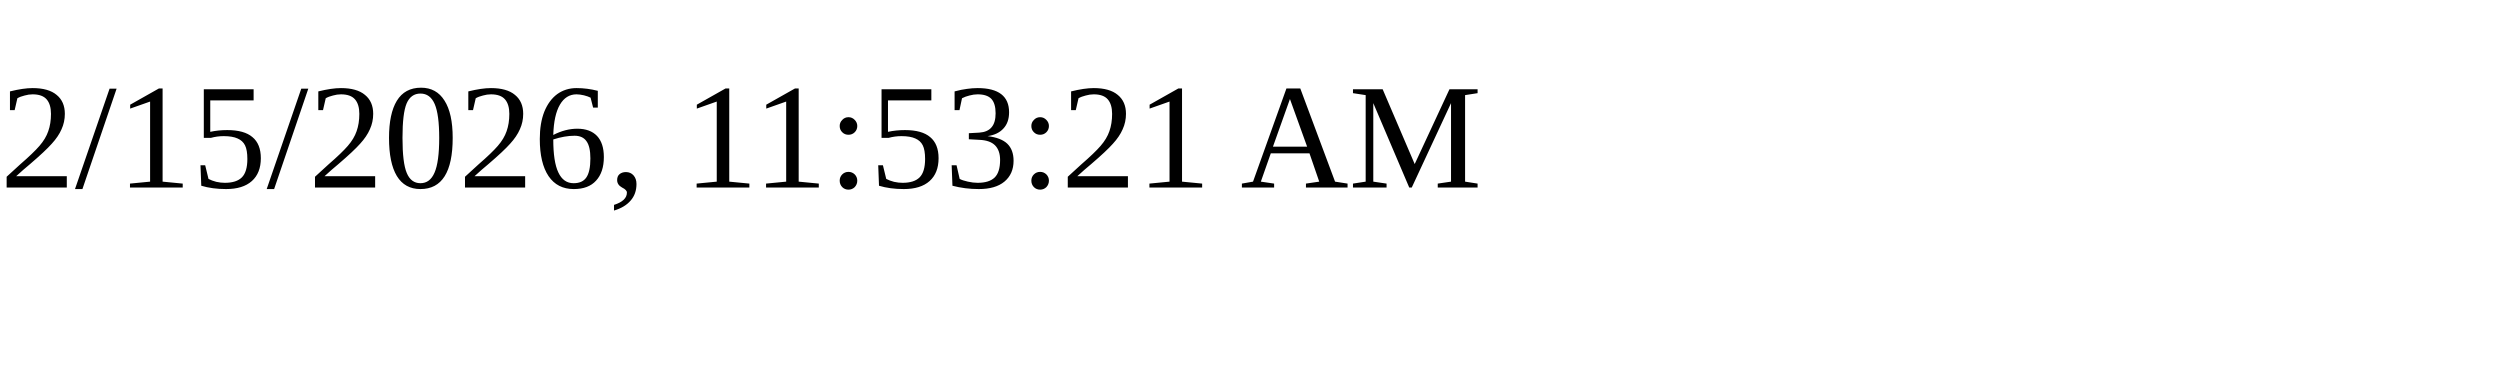
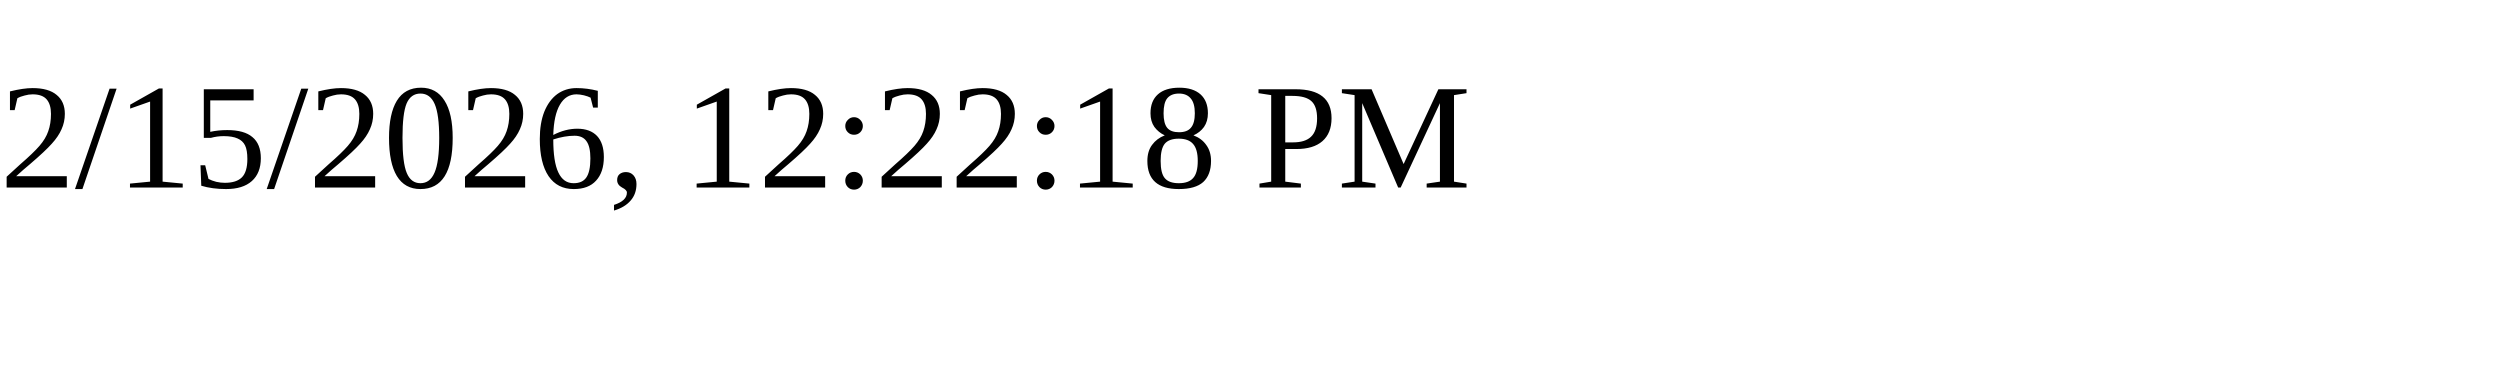
<svg xmlns="http://www.w3.org/2000/svg" height="30" width="200">
-   <text x="0" y="15">2/15/2026, 11:53:21 AM</text>
+   <text x="0" y="15">2/15/2026, 12:22:18 PM</text>
</svg>
